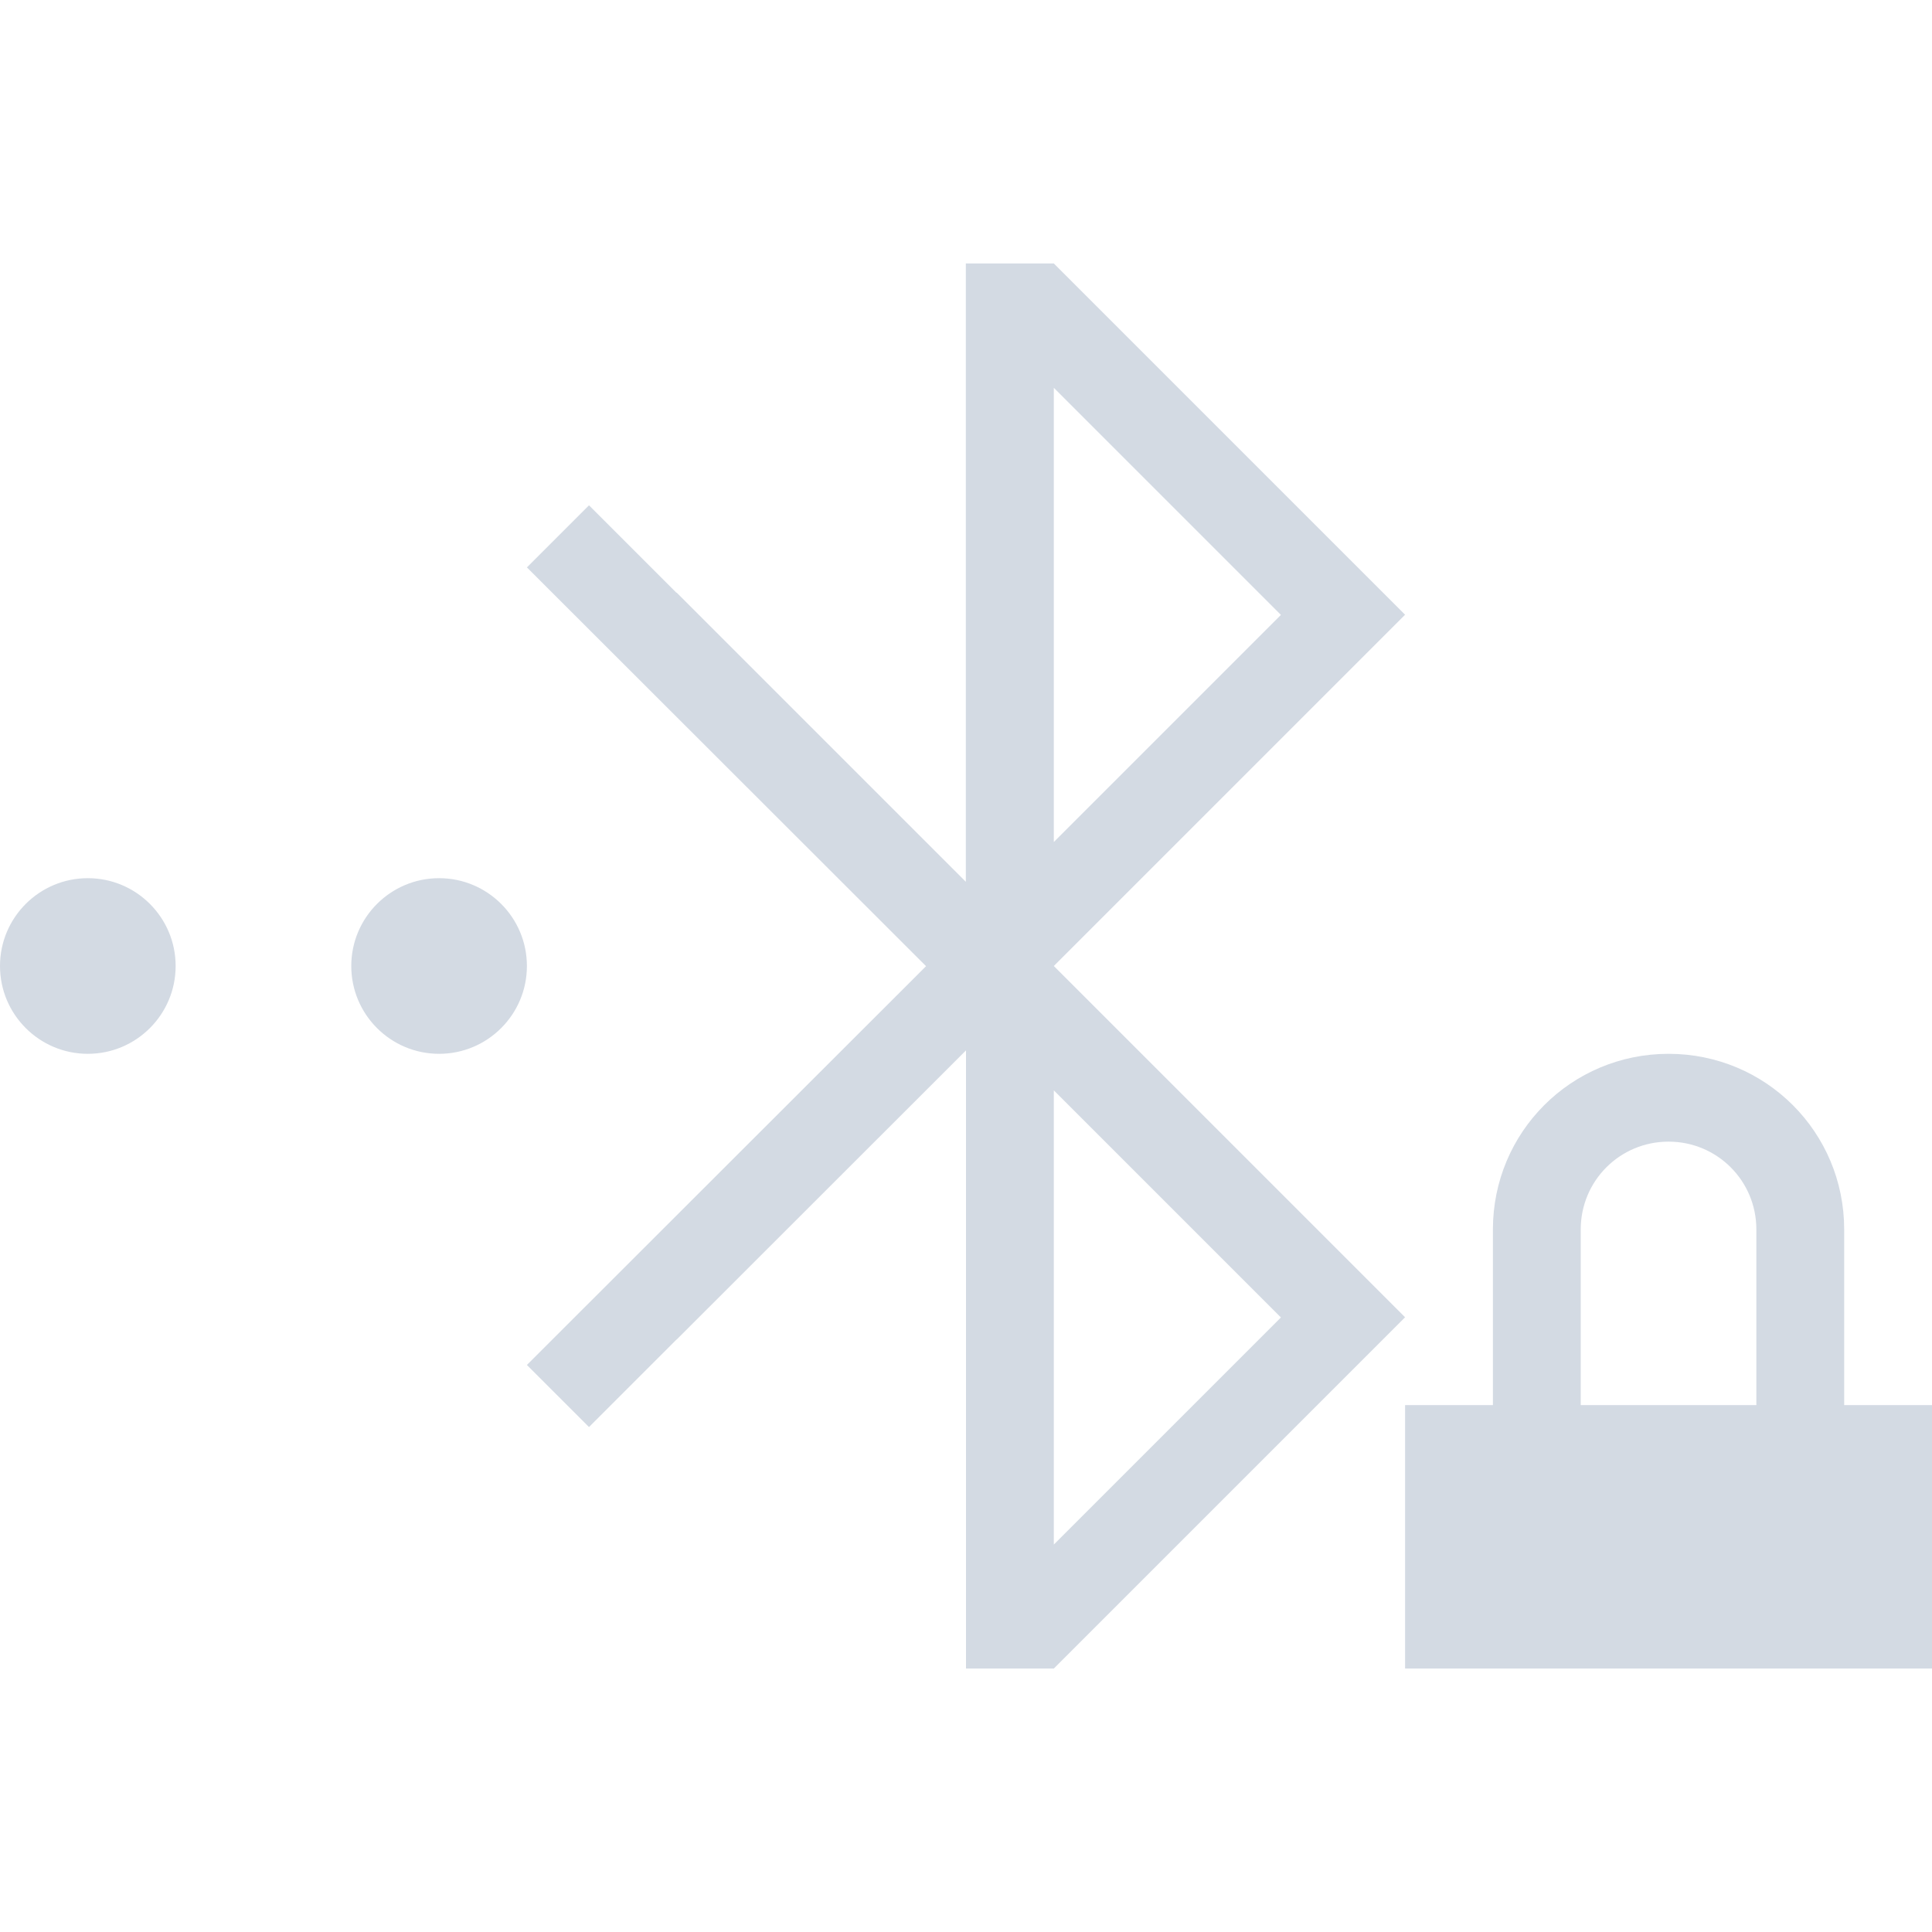
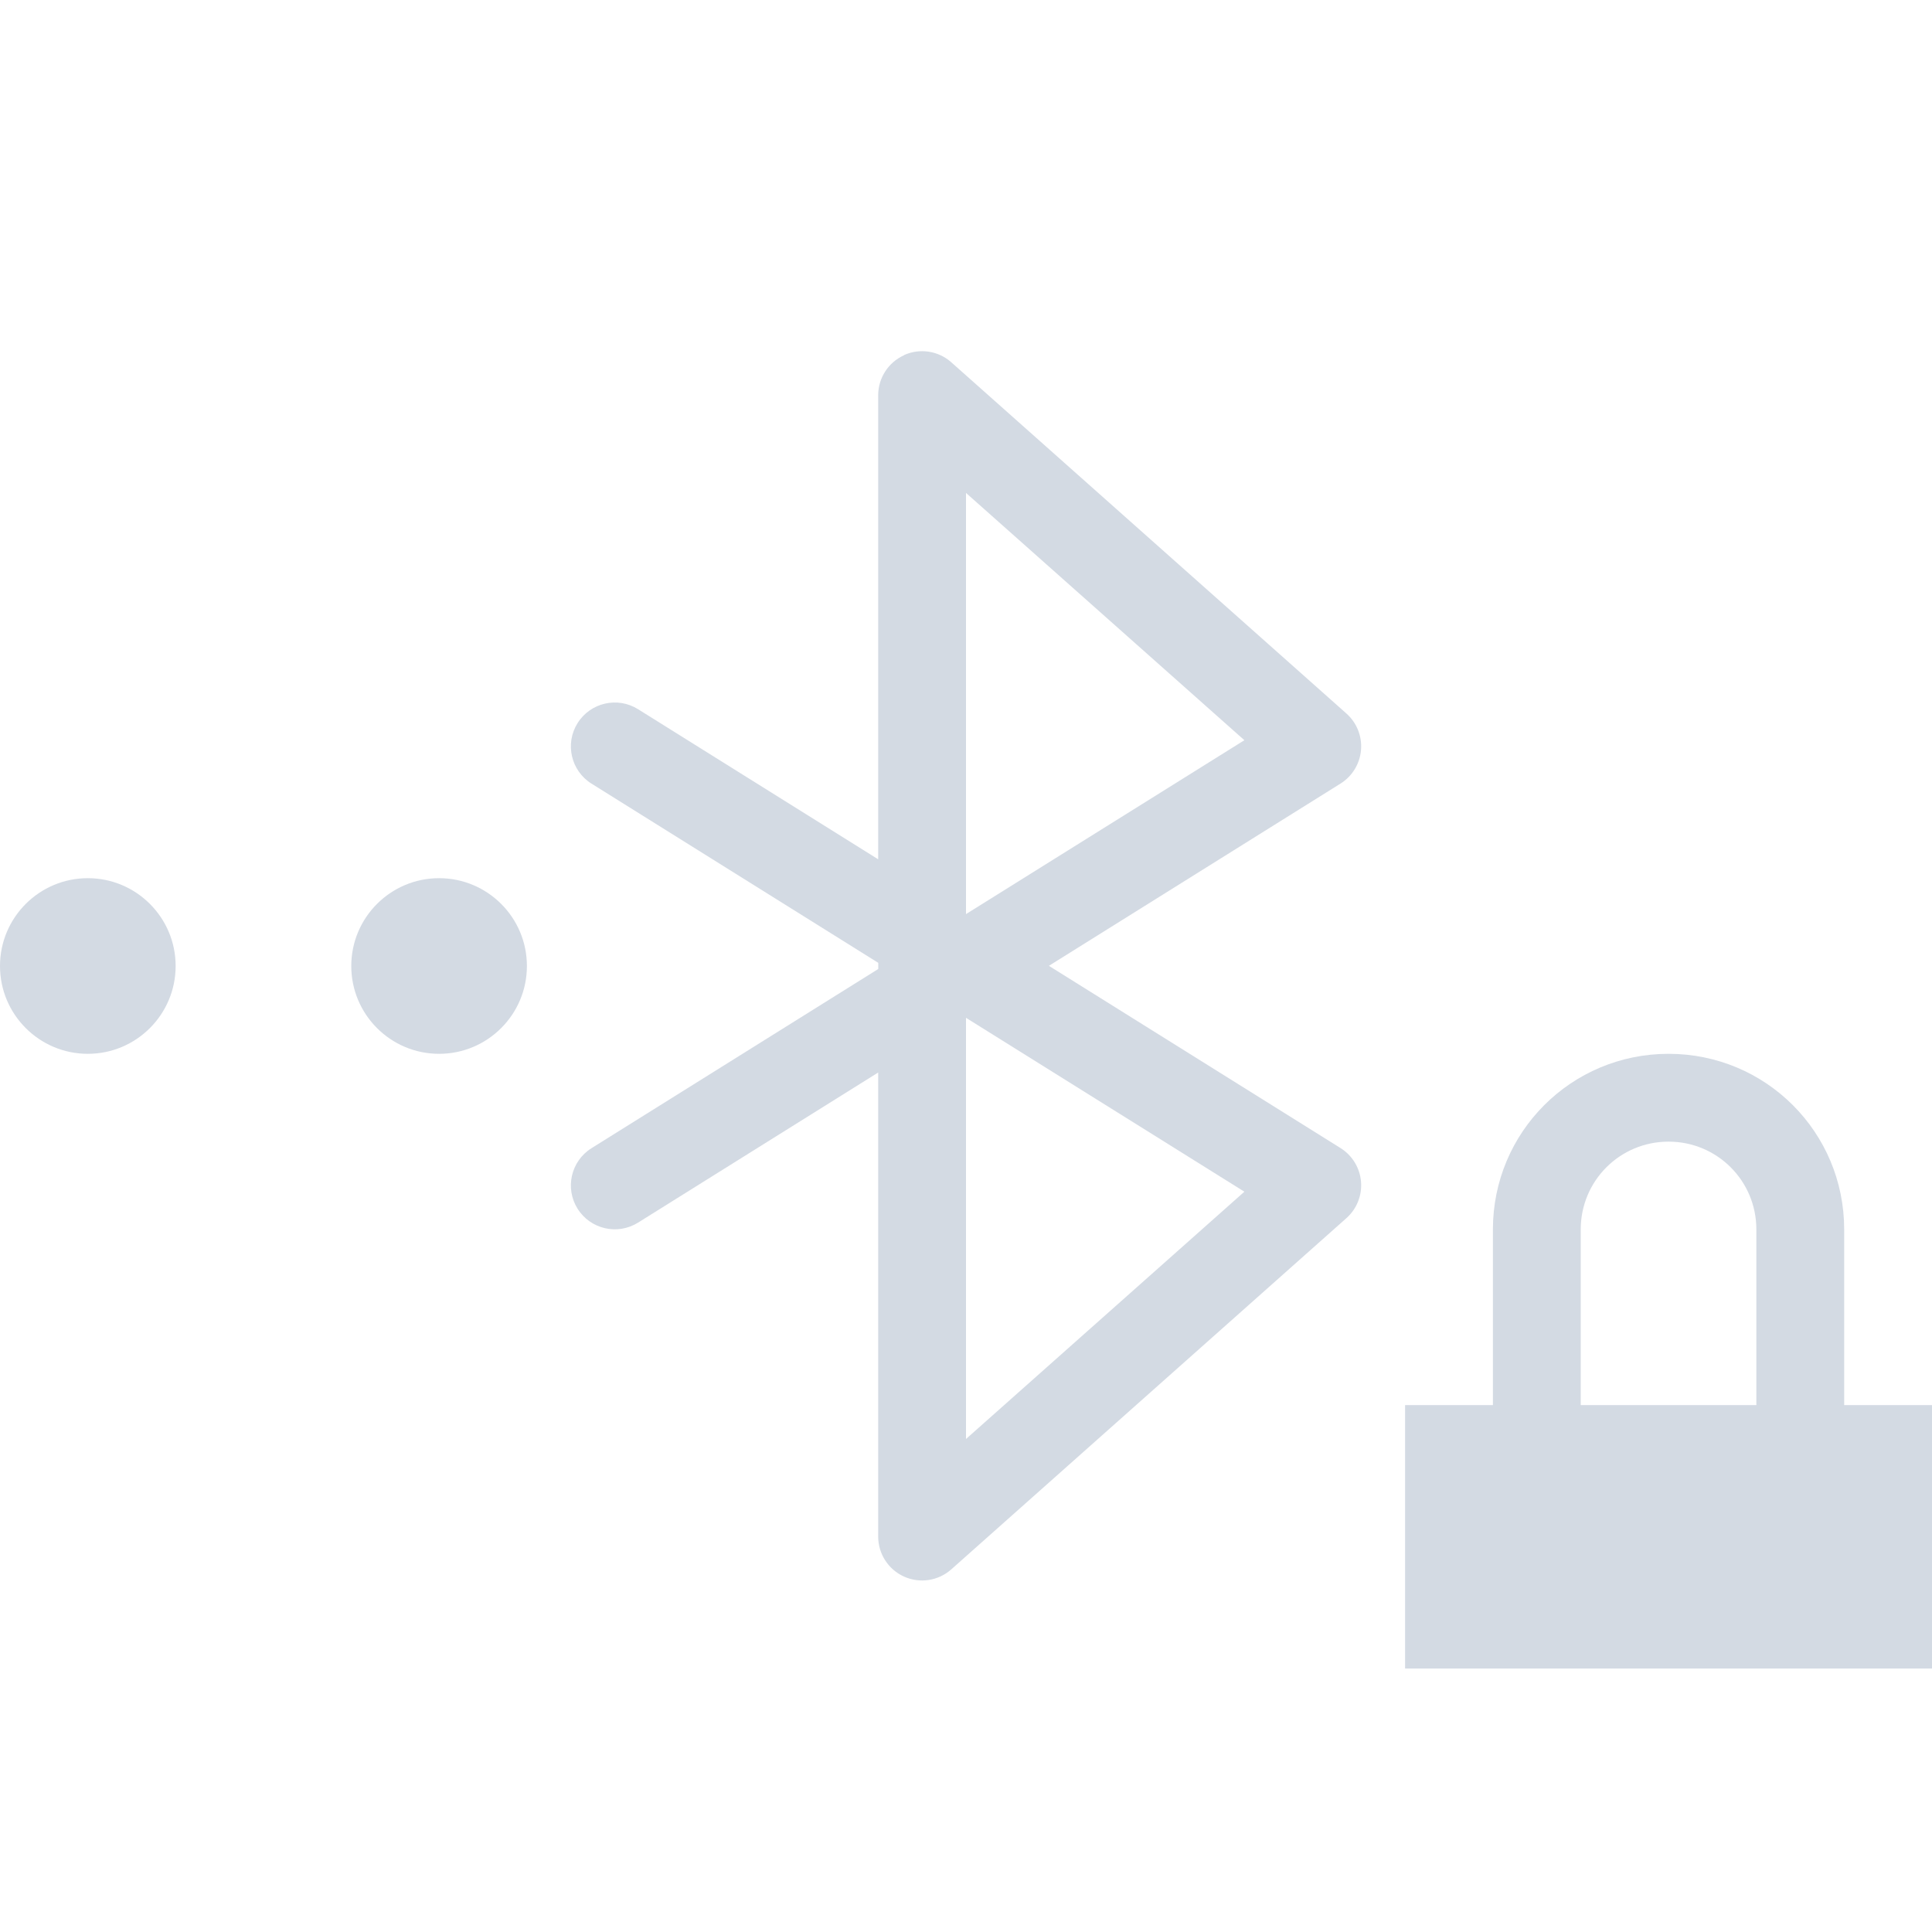
- <svg xmlns="http://www.w3.org/2000/svg" height="22" width="22">
-   <defs id="defs4157">
-     <style id="current-color-scheme" type="text/css">
-       .ColorScheme-Text {
+ <svg xmlns="http://www.w3.org/2000/svg" width="22" height="22" version="1.1">
+   <defs>
+     <style id="current-color-scheme" type="text/css">.ColorScheme-Text {
        color:#d3dae3;
-       }
-     </style>
+       }</style>
  </defs>
-   <path id="path4676-7" class="ColorScheme-Text" d="m 10.998,3 v 0.002 7.039 L 7.705,6.748 7.703,6.75 C 7.347,6.394 6.707,5.754 6.707,5.754 L 6,6.461 10.545,11.002 6,15.543 6.707,16.25 c 0,0 0.64,-0.64 0.996,-0.996 h 0.002 L 11,11.961 V 19 h 1 L 16,15 12,11 16,7 12,3 Z M 12,4.416 14.586,7.002 12,9.588 Z M 1,10 c -0.552,0 -1,0.448 -1,1 0,0.552 0.448,1 1,1 0.552,0 1,-0.448 1,-1 0,-0.552 -0.448,-1 -1,-1 z m 4,0 c -0.552,0 -1,0.448 -1,1 0,0.552 0.448,1 1,1 0.552,0 1,-0.448 1,-1 0,-0.552 -0.448,-1 -1,-1 z m 14,2 c -1.108,0 -2,0.892 -2,2 v 2 h -1 v 3 h 6 v -3 h -1 v -2 c 0,-1.108 -0.892,-2 -2,-2 z m -7,0.416 2.586,2.586 L 12,17.588 Z M 19,13 c 0.554,0 1,0.446 1,1 v 2 h -2 v -2 c 0,-0.554 0.446,-1 1,-1 z" style="fill:currentColor;fill-opacity:1;stroke:none" />
+   <path class="ColorScheme-Text" d="m19 12c-1.108 0-2 0.892-2 2v2h-1v3h6v-3h-1v-2c0-1.108-0.892-2-2-2zm0 1c0.554 0 1 0.446 1 1v2h-2v-2c0-0.554 0.446-1 1-1z" fill="currentColor" />
+   <path class="ColorScheme-Text" d="m1 10c-0.552 0-1 0.448-1 1s0.448 1 1 1 1-0.448 1-1-0.448-1-1-1zm4 0c-0.552 0-1 0.448-1 1s0.448 1 1 1 1-0.448 1-1-0.448-1-1-1z" fill="currentColor" />
+   <path class="ColorScheme-Text" d="m10.295 4.045a0.5 0.5 0 0 0-0.295 0.455v5.285l-2.734-1.709a0.5 0.5 0 0 0-0.689 0.158 0.5 0.5 0 0 0 0.158 0.689l3.266 2.041v0.07l-3.266 2.041a0.5 0.5 0 0 0-0.158 0.689 0.5 0.5 0 0 0 0.689 0.158l2.734-1.709v5.285a0.5 0.5 0 0 0 0.832 0.373l4.5-4a0.5 0.5 0 0 0-0.066-0.797l-3.322-2.076 3.322-2.076a0.5 0.5 0 0 0 0.066-0.797l-4.5-4a0.5 0.5 0 0 0-0.537-0.082zm0.705 1.568 3.17 2.816-3.17 1.98zm0 5.977 3.17 1.98-3.17 2.816z" fill="currentColor" />
</svg>
